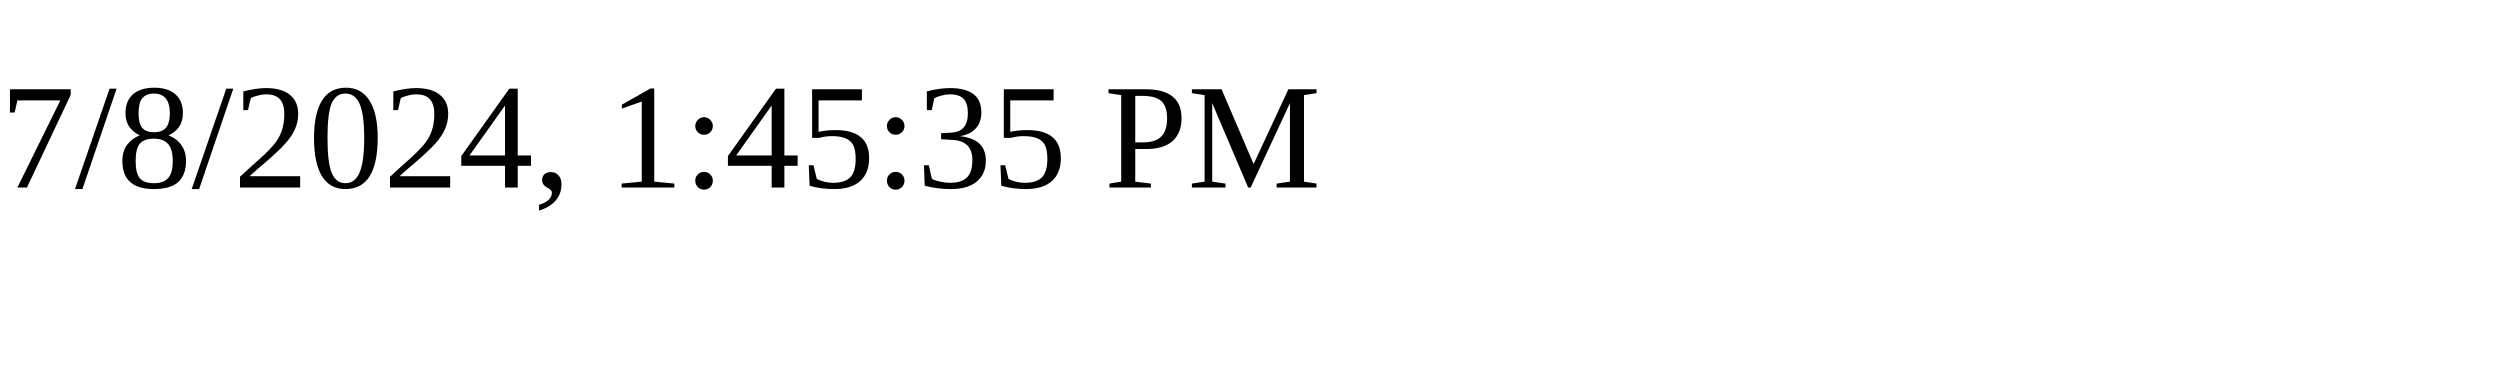
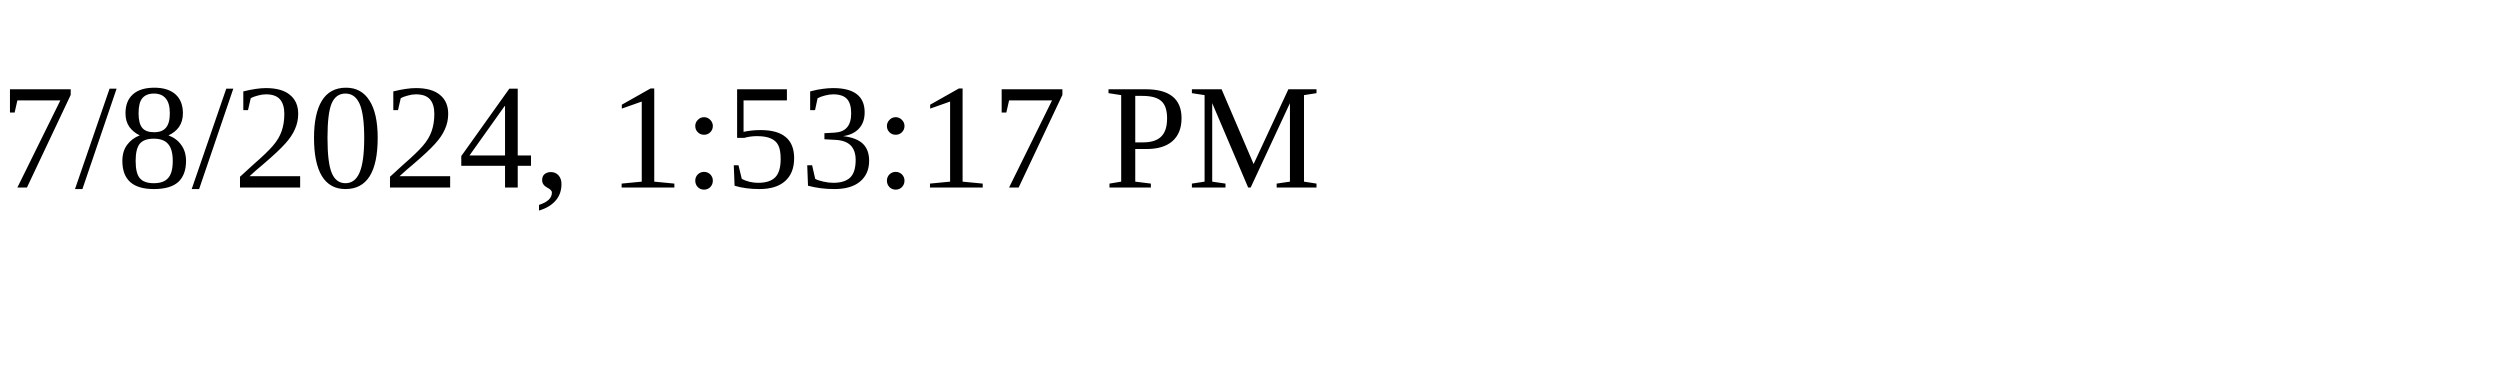
<svg xmlns="http://www.w3.org/2000/svg" height="30" width="200">
-   <text x="0" y="15">7/8/2024, 1:45:35 PM</text>
+   <text x="0" y="15">7/8/2024, 1:53:17 PM</text>
</svg>
